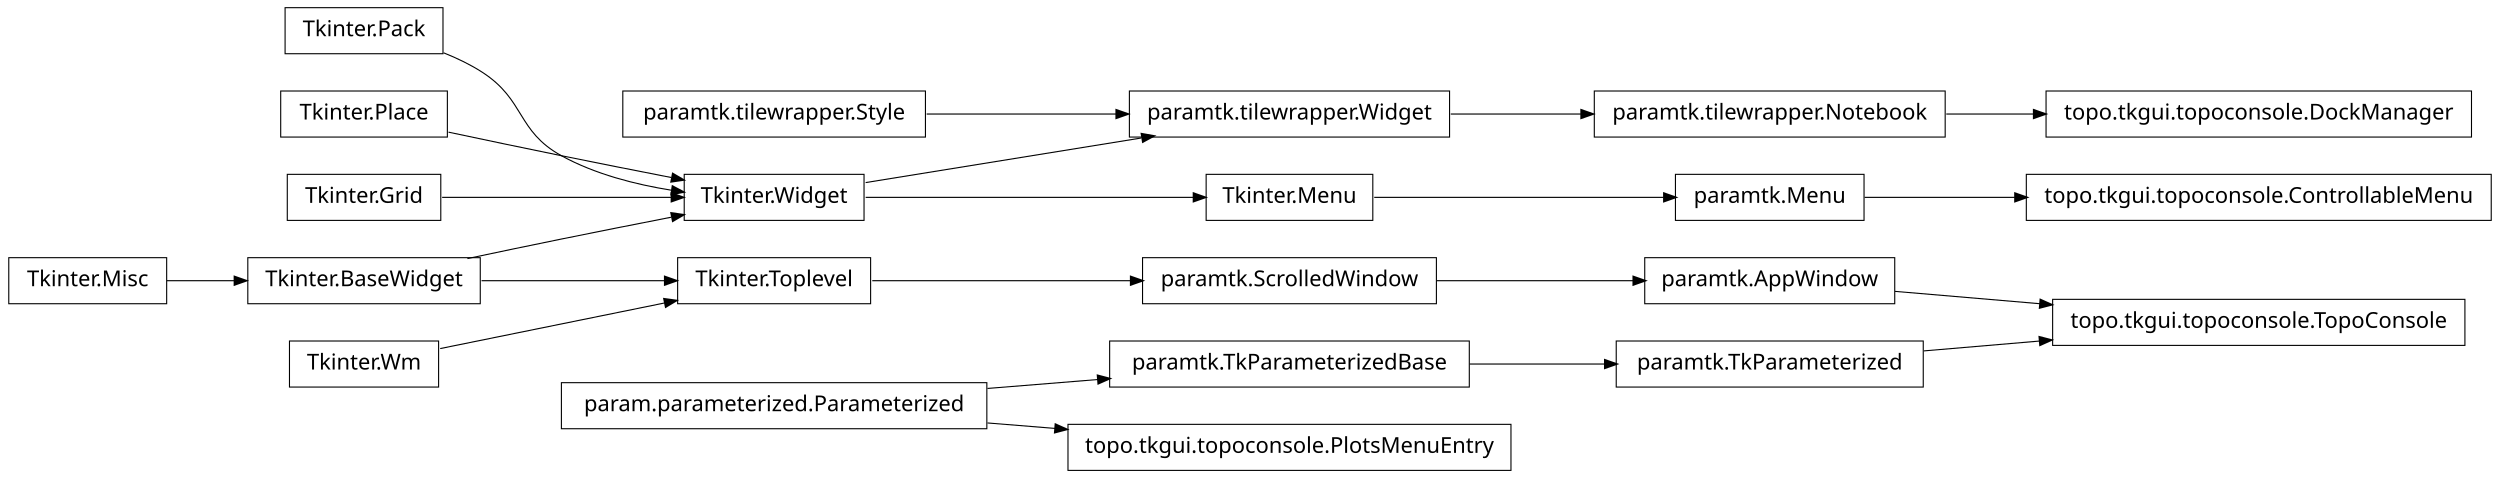
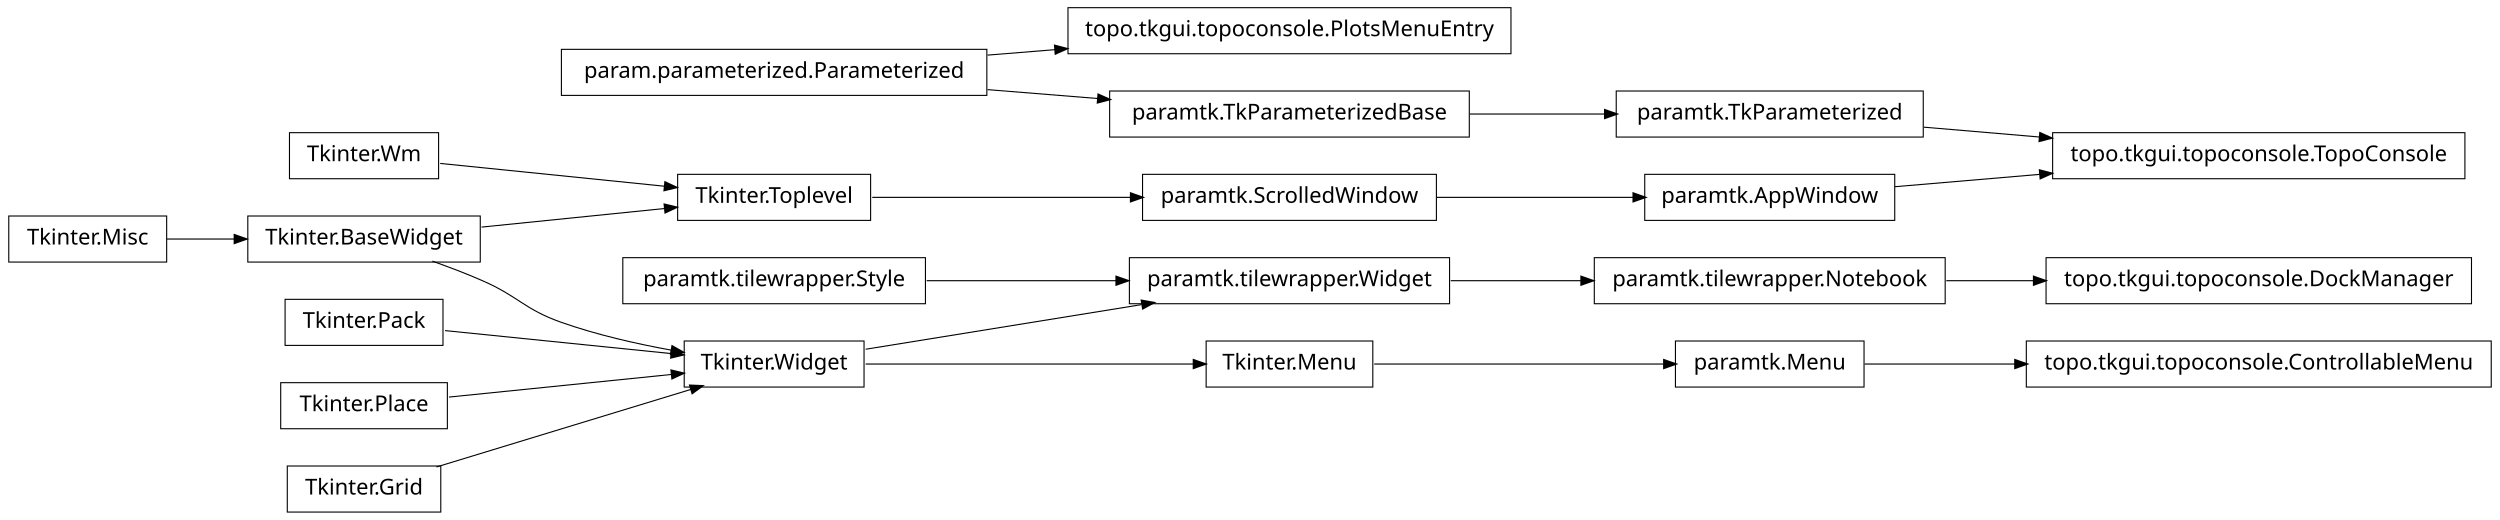
- <svg xmlns="http://www.w3.org/2000/svg" width="1140pt" height="218pt" viewBox="0.00 0.00 1140.00 218.00">
-   <g id="graph1" class="graph" transform="scale(1 1) rotate(0) translate(4 214)">
-     <polygon fill="white" stroke="white" points="-4,5 -4,-214 1137,-214 1137,5 -4,5" />
+ <svg xmlns="http://www.w3.org/2000/svg" width="1140pt" height="237pt" viewBox="0.00 0.00 1140.00 237.00">
+   <g id="graph1" class="graph" transform="scale(1 1) rotate(0) translate(4 233)">
+     <polygon fill="white" stroke="white" points="-4,5 -4,-233 1137,-233 1137,5 -4,5" />
    <g id="node1" class="node">
-       <polygon fill="none" stroke="black" stroke-width="0.5" points="666,-58.5 502,-58.5 502,-37.5 666,-37.5 666,-58.5" />
-       <text text-anchor="middle" x="584" y="-45.5" font-family="Vera" font-size="10.00">paramtk.TkParameterizedBase</text>
+       <polygon fill="none" stroke="black" stroke-width="0.5" points="651,-153.5 517,-153.5 517,-132.5 651,-132.5 651,-153.5" />
+       <text text-anchor="middle" x="584" y="-140.5" font-family="Vera" font-size="10.00">paramtk.ScrolledWindow</text>
+     </g>
+     <g id="node8" class="node">
+       <polygon fill="none" stroke="black" stroke-width="0.5" points="860,-153.5 746,-153.5 746,-132.5 860,-132.5 860,-153.5" />
+       <text text-anchor="middle" x="803" y="-140.5" font-family="Vera" font-size="10.00">paramtk.AppWindow</text>
+     </g>
+     <g id="edge6" class="edge">
+       <path fill="none" stroke="black" stroke-width="0.5" d="M651.196,-143C679.722,-143 712.775,-143 740.742,-143" />
+       <polygon fill="black" stroke="black" points="740.902,-144.75 745.902,-143 740.902,-141.25 740.902,-144.75" />
+     </g>
+     <g id="node2" class="node">
+       <polygon fill="none" stroke="black" stroke-width="0.5" points="393,-153.5 305,-153.5 305,-132.5 393,-132.5 393,-153.5" />
+       <text text-anchor="middle" x="349" y="-140.5" font-family="Vera" font-size="10.00">Tkinter.Toplevel</text>
+     </g>
+     <g id="edge2" class="edge">
+       <path fill="none" stroke="black" stroke-width="0.5" d="M393.755,-143C427.019,-143 473.106,-143 511.588,-143" />
+       <polygon fill="black" stroke="black" points="511.724,-144.75 516.724,-143 511.724,-141.25 511.724,-144.75" />
+     </g>
+     <g id="node4" class="node">
+       <polygon fill="none" stroke="black" stroke-width="0.5" points="446,-210.5 252,-210.5 252,-189.5 446,-189.5 446,-210.5" />
+       <text text-anchor="middle" x="349" y="-197.5" font-family="Vera" font-size="10.00">param.parameterized.Parameterized</text>
+     </g>
+     <g id="node10" class="node">
+       <polygon fill="none" stroke="black" stroke-width="0.5" points="685,-229.5 483,-229.5 483,-208.5 685,-208.5 685,-229.5" />
+       <text text-anchor="middle" x="584" y="-216.5" font-family="Vera" font-size="10.00">topo.tkgui.topoconsole.PlotsMenuEntry</text>
+     </g>
+     <g id="edge8" class="edge">
+       <path fill="none" stroke="black" stroke-width="0.5" d="M446.28,-207.865C456.48,-208.69 466.89,-209.532 477.189,-210.364" />
+       <polygon fill="black" stroke="black" points="477.11,-212.113 482.235,-210.772 477.392,-208.625 477.11,-212.113" />
+     </g>
+     <g id="node20" class="node">
+       <polygon fill="none" stroke="black" stroke-width="0.5" points="666,-191.5 502,-191.5 502,-170.5 666,-170.5 666,-191.5" />
+       <text text-anchor="middle" x="584" y="-178.5" font-family="Vera" font-size="10.00">paramtk.TkParameterizedBase</text>
+     </g>
+     <g id="edge16" class="edge">
+       <path fill="none" stroke="black" stroke-width="0.5" d="M446.28,-192.135C462.987,-190.784 480.256,-189.388 496.682,-188.06" />
+       <polygon fill="black" stroke="black" points="496.908,-189.797 501.75,-187.65 496.626,-186.309 496.908,-189.797" />
+     </g>
+     <g id="node5" class="node">
+       <polygon fill="none" stroke="black" stroke-width="0.5" points="846,-77.5 760,-77.5 760,-56.5 846,-56.5 846,-77.5" />
+       <text text-anchor="middle" x="803" y="-64.5" font-family="Vera" font-size="10.00">paramtk.Menu</text>
+     </g>
+     <g id="node40" class="node">
+       <polygon fill="none" stroke="black" stroke-width="0.5" points="1132,-77.5 920,-77.5 920,-56.5 1132,-56.5 1132,-77.5" />
+       <text text-anchor="middle" x="1026" y="-64.5" font-family="Vera" font-size="10.00">topo.tkgui.topoconsole.ControllableMenu</text>
+     </g>
+     <g id="edge38" class="edge">
+       <path fill="none" stroke="black" stroke-width="0.5" d="M846.261,-67C866.009,-67 890.396,-67 914.767,-67" />
+       <polygon fill="black" stroke="black" points="914.965,-68.75 919.965,-67 914.965,-65.25 914.965,-68.75" />
+     </g>
+     <g id="node6" class="node">
+       <polygon fill="none" stroke="black" stroke-width="0.5" points="622,-77.5 546,-77.5 546,-56.5 622,-56.5 622,-77.5" />
+       <text text-anchor="middle" x="584" y="-64.5" font-family="Vera" font-size="10.00">Tkinter.Menu</text>
+     </g>
+     <g id="edge4" class="edge">
+       <path fill="none" stroke="black" stroke-width="0.5" d="M622.649,-67C659.432,-67 714.908,-67 754.613,-67" />
+       <polygon fill="black" stroke="black" points="754.862,-68.75 759.862,-67 754.862,-65.25 754.862,-68.75" />
+     </g>
+     <g id="node27" class="node">
+       <polygon fill="none" stroke="black" stroke-width="0.5" points="1120,-172.5 932,-172.5 932,-151.5 1120,-151.5 1120,-172.5" />
+       <text text-anchor="middle" x="1026" y="-159.5" font-family="Vera" font-size="10.00">topo.tkgui.topoconsole.TopoConsole</text>
+     </g>
+     <g id="edge18" class="edge">
+       <path fill="none" stroke="black" stroke-width="0.5" d="M860.138,-147.868C880.294,-149.586 903.587,-151.57 926.228,-153.499" />
+       <polygon fill="black" stroke="black" points="926.222,-155.255 931.352,-153.936 926.519,-151.768 926.222,-155.255" />
+     </g>
+     <g id="node12" class="node">
+       <polygon fill="none" stroke="black" stroke-width="0.5" points="72,-134.5 2.84217e-14,-134.5 0,-113.5 72,-113.5 72,-134.5" />
+       <text text-anchor="middle" x="36" y="-121.5" font-family="Vera" font-size="10.00">Tkinter.Misc</text>
+     </g>
+     <g id="node30" class="node">
+       <polygon fill="none" stroke="black" stroke-width="0.5" points="215,-134.5 109,-134.5 109,-113.5 215,-113.5 215,-134.5" />
+       <text text-anchor="middle" x="162" y="-121.5" font-family="Vera" font-size="10.00">Tkinter.BaseWidget</text>
+     </g>
+     <g id="edge22" class="edge">
+       <path fill="none" stroke="black" stroke-width="0.5" d="M72.106,-124C81.731,-124 92.385,-124 102.895,-124" />
+       <polygon fill="black" stroke="black" points="103.038,-125.75 108.038,-124 103.038,-122.25 103.038,-125.75" />
+     </g>
+     <g id="node13" class="node">
+       <polygon fill="none" stroke="black" stroke-width="0.5" points="390,-77.5 308,-77.5 308,-56.5 390,-56.5 390,-77.5" />
+       <text text-anchor="middle" x="349" y="-64.5" font-family="Vera" font-size="10.00">Tkinter.Widget</text>
+     </g>
+     <g id="edge10" class="edge">
+       <path fill="none" stroke="black" stroke-width="0.5" d="M390.743,-67C432.821,-67 497.495,-67 540.269,-67" />
+       <polygon fill="black" stroke="black" points="540.373,-68.75 545.373,-67 540.373,-65.25 540.373,-68.75" />
+     </g>
+     <g id="node16" class="node">
+       <polygon fill="none" stroke="black" stroke-width="0.5" points="657,-115.5 511,-115.5 511,-94.5 657,-94.5 657,-115.5" />
+       <text text-anchor="middle" x="584" y="-102.5" font-family="Vera" font-size="10.00">paramtk.tilewrapper.Widget</text>
+     </g>
+     <g id="edge40" class="edge">
+       <path fill="none" stroke="black" stroke-width="0.5" d="M390.743,-73.75C425.581,-79.383 475.909,-87.522 516.472,-94.081" />
+       <polygon fill="black" stroke="black" points="516.659,-95.883 521.875,-94.954 517.218,-92.428 516.659,-95.883" />
+     </g>
+     <g id="node15" class="node">
+       <polygon fill="none" stroke="black" stroke-width="0.5" points="883,-115.5 723,-115.5 723,-94.5 883,-94.5 883,-115.5" />
+       <text text-anchor="middle" x="803" y="-102.5" font-family="Vera" font-size="10.00">paramtk.tilewrapper.Notebook</text>
    </g>
    <g id="node36" class="node">
-       <polygon fill="none" stroke="black" stroke-width="0.5" points="873,-58.5 733,-58.5 733,-37.5 873,-37.5 873,-58.5" />
-       <text text-anchor="middle" x="803" y="-45.5" font-family="Vera" font-size="10.00">paramtk.TkParameterized</text>
+       <polygon fill="none" stroke="black" stroke-width="0.5" points="1123,-115.5 929,-115.5 929,-94.5 1123,-94.5 1123,-115.5" />
+       <text text-anchor="middle" x="1026" y="-102.5" font-family="Vera" font-size="10.00">topo.tkgui.topoconsole.DockManager</text>
+     </g>
+     <g id="edge32" class="edge">
+       <path fill="none" stroke="black" stroke-width="0.5" d="M883.508,-105C896.394,-105 909.88,-105 923.2,-105" />
+       <polygon fill="black" stroke="black" points="923.493,-106.75 928.493,-105 923.493,-103.25 923.493,-106.75" />
+     </g>
+     <g id="edge12" class="edge">
+       <path fill="none" stroke="black" stroke-width="0.5" d="M657.533,-105C676.582,-105 697.265,-105 716.896,-105" />
+       <polygon fill="black" stroke="black" points="717.132,-106.75 722.132,-105 717.132,-103.25 717.132,-106.75" />
+     </g>
+     <g id="node18" class="node">
+       <polygon fill="none" stroke="black" stroke-width="0.5" points="196,-172.5 128,-172.5 128,-151.5 196,-151.5 196,-172.5" />
+       <text text-anchor="middle" x="162" y="-159.5" font-family="Vera" font-size="10.00">Tkinter.Wm</text>
+     </g>
+     <g id="edge36" class="edge">
+       <path fill="none" stroke="black" stroke-width="0.5" d="M196.735,-158.471C225.509,-155.547 266.771,-151.355 299.085,-148.072" />
+       <polygon fill="black" stroke="black" points="299.394,-149.799 304.191,-147.553 299.04,-146.317 299.394,-149.799" />
+     </g>
+     <g id="node19" class="node">
+       <polygon fill="none" stroke="black" stroke-width="0.5" points="873,-191.5 733,-191.5 733,-170.5 873,-170.5 873,-191.5" />
+       <text text-anchor="middle" x="803" y="-178.5" font-family="Vera" font-size="10.00">paramtk.TkParameterized</text>
+     </g>
+     <g id="edge20" class="edge">
+       <path fill="none" stroke="black" stroke-width="0.5" d="M873.253,-175.014C890.057,-173.583 908.316,-172.027 926.172,-170.506" />
+       <polygon fill="black" stroke="black" points="926.362,-172.246 931.196,-170.078 926.065,-168.758 926.362,-172.246" />
+     </g>
+     <g id="edge14" class="edge">
+       <path fill="none" stroke="black" stroke-width="0.5" d="M666.171,-181C686.423,-181 708.007,-181 727.904,-181" />
+       <polygon fill="black" stroke="black" points="727.925,-182.75 732.925,-181 727.925,-179.25 727.925,-182.75" />
+     </g>
+     <g id="node23" class="node">
+       <polygon fill="none" stroke="black" stroke-width="0.5" points="198,-96.5 126,-96.5 126,-75.5 198,-75.5 198,-96.5" />
+       <text text-anchor="middle" x="162" y="-83.5" font-family="Vera" font-size="10.00">Tkinter.Pack</text>
+     </g>
+     <g id="edge26" class="edge">
+       <path fill="none" stroke="black" stroke-width="0.5" d="M198.945,-82.246C228.549,-79.238 270.267,-75 302.204,-71.755" />
+       <polygon fill="black" stroke="black" points="302.445,-73.489 307.243,-71.243 302.091,-70.007 302.445,-73.489" />
+     </g>
+     <g id="node24" class="node">
+       <polygon fill="none" stroke="black" stroke-width="0.5" points="200,-58.5 124,-58.5 124,-37.5 200,-37.5 200,-58.5" />
+       <text text-anchor="middle" x="162" y="-45.5" font-family="Vera" font-size="10.00">Tkinter.Place</text>
+     </g>
+     <g id="edge28" class="edge">
+       <path fill="none" stroke="black" stroke-width="0.5" d="M200.747,-51.937C230.175,-54.927 270.777,-59.052 302.051,-62.23" />
+       <polygon fill="black" stroke="black" points="302.229,-64.007 307.381,-62.771 302.583,-60.525 302.229,-64.007" />
+     </g>
+     <g id="node25" class="node">
+       <polygon fill="none" stroke="black" stroke-width="0.5" points="418,-115.5 280,-115.5 280,-94.5 418,-94.5 418,-115.5" />
+       <text text-anchor="middle" x="349" y="-102.5" font-family="Vera" font-size="10.00">paramtk.tilewrapper.Style</text>
    </g>
    <g id="edge42" class="edge">
-       <path fill="none" stroke="black" stroke-width="0.5" d="M666.171,-48C686.423,-48 708.007,-48 727.904,-48" />
-       <polygon fill="black" stroke="black" points="727.925,-49.75 732.925,-48 727.925,-46.25 727.925,-49.75" />
+       <path fill="none" stroke="black" stroke-width="0.5" d="M418.554,-105C445.693,-105 476.951,-105 504.939,-105" />
+       <polygon fill="black" stroke="black" points="505.125,-106.75 510.125,-105 505.125,-103.25 505.125,-106.75" />
    </g>
-     <g id="node2" class="node">
-       <polygon fill="none" stroke="black" stroke-width="0.5" points="446,-39.5 252,-39.5 252,-18.5 446,-18.5 446,-39.5" />
-       <text text-anchor="middle" x="349" y="-26.5" font-family="Vera" font-size="10.00">param.parameterized.Parameterized</text>
+     <g id="node26" class="node">
+       <polygon fill="none" stroke="black" stroke-width="0.5" points="197,-20.5 127,-20.5 127,0.5 197,0.5 197,-20.5" />
+       <text text-anchor="middle" x="162" y="-7.5" font-family="Vera" font-size="10.00">Tkinter.Grid</text>
    </g>
-     <g id="edge2" class="edge">
-       <path fill="none" stroke="black" stroke-width="0.5" d="M446.28,-36.865C462.987,-38.216 480.256,-39.612 496.682,-40.94" />
-       <polygon fill="black" stroke="black" points="496.626,-42.691 501.75,-41.35 496.908,-39.203 496.626,-42.691" />
+     <g id="edge30" class="edge">
+       <path fill="none" stroke="black" stroke-width="0.5" d="M195.001,-20.059C227.481,-29.959 277.029,-45.062 311.103,-55.449" />
+       <polygon fill="black" stroke="black" points="310.722,-57.162 316.015,-56.946 311.742,-53.814 310.722,-57.162" />
    </g>
-     <g id="node4" class="node">
-       <polygon fill="none" stroke="black" stroke-width="0.5" points="685,-20.5 483,-20.5 483,0.5 685,0.5 685,-20.5" />
-       <text text-anchor="middle" x="584" y="-7.5" font-family="Vera" font-size="10.00">topo.tkgui.topoconsole.PlotsMenuEntry</text>
-     </g>
-     <g id="edge4" class="edge">
-       <path fill="none" stroke="black" stroke-width="0.5" d="M446.28,-21.135C456.48,-20.31 466.89,-19.468 477.189,-18.636" />
-       <polygon fill="black" stroke="black" points="477.392,-20.375 482.235,-18.228 477.11,-16.887 477.392,-20.375" />
-     </g>
-     <g id="node6" class="node">
-       <polygon fill="none" stroke="black" stroke-width="0.5" points="651,-96.5 517,-96.5 517,-75.5 651,-75.5 651,-96.5" />
-       <text text-anchor="middle" x="584" y="-83.5" font-family="Vera" font-size="10.00">paramtk.ScrolledWindow</text>
-     </g>
-     <g id="node13" class="node">
-       <polygon fill="none" stroke="black" stroke-width="0.5" points="860,-96.5 746,-96.5 746,-75.5 860,-75.5 860,-96.5" />
-       <text text-anchor="middle" x="803" y="-83.5" font-family="Vera" font-size="10.00">paramtk.AppWindow</text>
-     </g>
-     <g id="edge12" class="edge">
-       <path fill="none" stroke="black" stroke-width="0.5" d="M651.196,-86C679.722,-86 712.775,-86 740.742,-86" />
-       <polygon fill="black" stroke="black" points="740.902,-87.75 745.902,-86 740.902,-84.25 740.902,-87.75" />
-     </g>
-     <g id="node7" class="node">
-       <polygon fill="none" stroke="black" stroke-width="0.5" points="393,-96.5 305,-96.5 305,-75.5 393,-75.5 393,-96.5" />
-       <text text-anchor="middle" x="349" y="-83.5" font-family="Vera" font-size="10.00">Tkinter.Toplevel</text>
-     </g>
-     <g id="edge6" class="edge">
-       <path fill="none" stroke="black" stroke-width="0.5" d="M393.755,-86C427.019,-86 473.106,-86 511.588,-86" />
-       <polygon fill="black" stroke="black" points="511.724,-87.75 516.724,-86 511.724,-84.25 511.724,-87.75" />
-     </g>
-     <g id="node9" class="node">
-       <polygon fill="none" stroke="black" stroke-width="0.5" points="215,-96.5 109,-96.5 109,-75.5 215,-75.5 215,-96.5" />
-       <text text-anchor="middle" x="162" y="-83.5" font-family="Vera" font-size="10.00">Tkinter.BaseWidget</text>
-     </g>
-     <g id="edge8" class="edge">
-       <path fill="none" stroke="black" stroke-width="0.5" d="M215.587,-86C241.894,-86 273.39,-86 299.173,-86" />
-       <polygon fill="black" stroke="black" points="299.25,-87.75 304.25,-86 299.25,-84.25 299.25,-87.75" />
-     </g>
-     <g id="node17" class="node">
-       <polygon fill="none" stroke="black" stroke-width="0.5" points="390,-134.5 308,-134.5 308,-113.5 390,-113.5 390,-134.5" />
-       <text text-anchor="middle" x="349" y="-121.5" font-family="Vera" font-size="10.00">Tkinter.Widget</text>
+     <g id="edge34" class="edge">
+       <path fill="none" stroke="black" stroke-width="0.5" d="M215.587,-129.445C241.894,-132.118 273.39,-135.318 299.173,-137.937" />
+       <polygon fill="black" stroke="black" points="299.098,-139.689 304.25,-138.453 299.452,-136.207 299.098,-139.689" />
    </g>
    <g id="edge24" class="edge">
-       <path fill="none" stroke="black" stroke-width="0.5" d="M209.15,-96.089C222.951,-99.006 238.073,-102.166 252,-105 268.316,-108.32 286.199,-111.853 302.117,-114.96" />
-       <polygon fill="black" stroke="black" points="302.193,-116.758 307.435,-115.997 302.862,-113.323 302.193,-116.758" />
-     </g>
-     <g id="node11" class="node">
-       <polygon fill="none" stroke="black" stroke-width="0.5" points="196,-58.5 128,-58.5 128,-37.5 196,-37.5 196,-58.5" />
-       <text text-anchor="middle" x="162" y="-45.5" font-family="Vera" font-size="10.00">Tkinter.Wm</text>
-     </g>
-     <g id="edge10" class="edge">
-       <path fill="none" stroke="black" stroke-width="0.5" d="M196.735,-55.059C225.509,-60.906 266.771,-69.29 299.085,-75.857" />
-       <polygon fill="black" stroke="black" points="298.943,-77.614 304.191,-76.894 299.64,-74.184 298.943,-77.614" />
-     </g>
-     <g id="node34" class="node">
-       <polygon fill="none" stroke="black" stroke-width="0.5" points="1120,-77.5 932,-77.5 932,-56.5 1120,-56.5 1120,-77.5" />
-       <text text-anchor="middle" x="1026" y="-64.5" font-family="Vera" font-size="10.00">topo.tkgui.topoconsole.TopoConsole</text>
-     </g>
-     <g id="edge32" class="edge">
-       <path fill="none" stroke="black" stroke-width="0.5" d="M860.138,-81.132C880.294,-79.414 903.587,-77.43 926.228,-75.501" />
-       <polygon fill="black" stroke="black" points="926.519,-77.232 931.352,-75.064 926.222,-73.745 926.519,-77.232" />
-     </g>
-     <g id="node15" class="node">
-       <polygon fill="none" stroke="black" stroke-width="0.5" points="72,-96.5 2.84217e-14,-96.5 0,-75.5 72,-75.5 72,-96.5" />
-       <text text-anchor="middle" x="36" y="-83.5" font-family="Vera" font-size="10.00">Tkinter.Misc</text>
-     </g>
-     <g id="edge20" class="edge">
-       <path fill="none" stroke="black" stroke-width="0.5" d="M72.106,-86C81.731,-86 92.385,-86 102.895,-86" />
-       <polygon fill="black" stroke="black" points="103.038,-87.75 108.038,-86 103.038,-84.25 103.038,-87.75" />
-     </g>
-     <g id="node16" class="node">
-       <polygon fill="none" stroke="black" stroke-width="0.5" points="622,-134.5 546,-134.5 546,-113.5 622,-113.5 622,-134.5" />
-       <text text-anchor="middle" x="584" y="-121.5" font-family="Vera" font-size="10.00">Tkinter.Menu</text>
-     </g>
-     <g id="node22" class="node">
-       <polygon fill="none" stroke="black" stroke-width="0.5" points="846,-134.5 760,-134.5 760,-113.5 846,-113.5 846,-134.5" />
-       <text text-anchor="middle" x="803" y="-121.5" font-family="Vera" font-size="10.00">paramtk.Menu</text>
-     </g>
-     <g id="edge18" class="edge">
-       <path fill="none" stroke="black" stroke-width="0.5" d="M622.649,-124C659.432,-124 714.908,-124 754.613,-124" />
-       <polygon fill="black" stroke="black" points="754.862,-125.75 759.862,-124 754.862,-122.25 754.862,-125.75" />
-     </g>
-     <g id="edge14" class="edge">
-       <path fill="none" stroke="black" stroke-width="0.5" d="M390.743,-124C432.821,-124 497.495,-124 540.269,-124" />
-       <polygon fill="black" stroke="black" points="540.373,-125.75 545.373,-124 540.373,-122.25 540.373,-125.75" />
-     </g>
-     <g id="node20" class="node">
-       <polygon fill="none" stroke="black" stroke-width="0.5" points="657,-172.5 511,-172.5 511,-151.5 657,-151.5 657,-172.5" />
-       <text text-anchor="middle" x="584" y="-159.5" font-family="Vera" font-size="10.00">paramtk.tilewrapper.Widget</text>
-     </g>
-     <g id="edge36" class="edge">
-       <path fill="none" stroke="black" stroke-width="0.5" d="M390.743,-130.75C425.581,-136.383 475.909,-144.521 516.472,-151.081" />
-       <polygon fill="black" stroke="black" points="516.659,-152.884 521.875,-151.954 517.218,-149.428 516.659,-152.884" />
-     </g>
-     <g id="node19" class="node">
-       <polygon fill="none" stroke="black" stroke-width="0.5" points="883,-172.5 723,-172.5 723,-151.5 883,-151.5 883,-172.5" />
-       <text text-anchor="middle" x="803" y="-159.5" font-family="Vera" font-size="10.00">paramtk.tilewrapper.Notebook</text>
-     </g>
-     <g id="node28" class="node">
-       <polygon fill="none" stroke="black" stroke-width="0.5" points="1123,-172.5 929,-172.5 929,-151.5 1123,-151.5 1123,-172.5" />
-       <text text-anchor="middle" x="1026" y="-159.5" font-family="Vera" font-size="10.00">topo.tkgui.topoconsole.DockManager</text>
-     </g>
-     <g id="edge22" class="edge">
-       <path fill="none" stroke="black" stroke-width="0.5" d="M883.508,-162C896.394,-162 909.88,-162 923.2,-162" />
-       <polygon fill="black" stroke="black" points="923.493,-163.75 928.493,-162 923.493,-160.25 923.493,-163.75" />
-     </g>
-     <g id="edge16" class="edge">
-       <path fill="none" stroke="black" stroke-width="0.5" d="M657.533,-162C676.582,-162 697.265,-162 716.896,-162" />
-       <polygon fill="black" stroke="black" points="717.132,-163.75 722.132,-162 717.132,-160.25 717.132,-163.75" />
-     </g>
-     <g id="node41" class="node">
-       <polygon fill="none" stroke="black" stroke-width="0.5" points="1132,-134.5 920,-134.5 920,-113.5 1132,-113.5 1132,-134.5" />
-       <text text-anchor="middle" x="1026" y="-121.5" font-family="Vera" font-size="10.00">topo.tkgui.topoconsole.ControllableMenu</text>
-     </g>
-     <g id="edge40" class="edge">
-       <path fill="none" stroke="black" stroke-width="0.5" d="M846.261,-124C866.009,-124 890.396,-124 914.767,-124" />
-       <polygon fill="black" stroke="black" points="914.965,-125.75 919.965,-124 914.965,-122.25 914.965,-125.75" />
-     </g>
-     <g id="node24" class="node">
-       <polygon fill="none" stroke="black" stroke-width="0.5" points="198,-210.5 126,-210.5 126,-189.5 198,-189.5 198,-210.5" />
-       <text text-anchor="middle" x="162" y="-197.5" font-family="Vera" font-size="10.00">Tkinter.Pack</text>
-     </g>
-     <g id="edge26" class="edge">
-       <path fill="none" stroke="black" stroke-width="0.5" d="M198.273,-189.923C204.431,-187.47 210.58,-184.515 216,-181 235.519,-168.341 231.616,-154.213 252,-143 267.261,-134.605 285.669,-129.88 302.329,-127.235" />
-       <polygon fill="black" stroke="black" points="302.748,-128.942 307.438,-126.479 302.236,-125.48 302.748,-128.942" />
-     </g>
-     <g id="node25" class="node">
-       <polygon fill="none" stroke="black" stroke-width="0.5" points="200,-172.5 124,-172.5 124,-151.5 200,-151.5 200,-172.5" />
-       <text text-anchor="middle" x="162" y="-159.5" font-family="Vera" font-size="10.00">Tkinter.Place</text>
-     </g>
-     <g id="edge28" class="edge">
-       <path fill="none" stroke="black" stroke-width="0.5" d="M200.515,-153.74C216.441,-150.358 235.099,-146.439 252,-143 268.316,-139.68 286.199,-136.147 302.117,-133.04" />
-       <polygon fill="black" stroke="black" points="302.862,-134.677 307.435,-132.003 302.193,-131.242 302.862,-134.677" />
-     </g>
-     <g id="node26" class="node">
-       <polygon fill="none" stroke="black" stroke-width="0.5" points="197,-134.5 127,-134.5 127,-113.5 197,-113.5 197,-134.5" />
-       <text text-anchor="middle" x="162" y="-121.5" font-family="Vera" font-size="10.00">Tkinter.Grid</text>
-     </g>
-     <g id="edge30" class="edge">
-       <path fill="none" stroke="black" stroke-width="0.5" d="M197.613,-124C227.287,-124 269.785,-124 302.203,-124" />
-       <polygon fill="black" stroke="black" points="302.316,-125.75 307.316,-124 302.316,-122.25 302.316,-125.75" />
-     </g>
-     <g id="edge34" class="edge">
-       <path fill="none" stroke="black" stroke-width="0.5" d="M873.253,-53.986C890.057,-55.417 908.316,-56.973 926.172,-58.494" />
-       <polygon fill="black" stroke="black" points="926.065,-60.242 931.196,-58.922 926.362,-56.754 926.065,-60.242" />
-     </g>
-     <g id="node39" class="node">
-       <polygon fill="none" stroke="black" stroke-width="0.5" points="418,-172.5 280,-172.5 280,-151.5 418,-151.5 418,-172.5" />
-       <text text-anchor="middle" x="349" y="-159.5" font-family="Vera" font-size="10.00">paramtk.tilewrapper.Style</text>
-     </g>
-     <g id="edge38" class="edge">
-       <path fill="none" stroke="black" stroke-width="0.5" d="M418.554,-162C445.693,-162 476.951,-162 504.939,-162" />
-       <polygon fill="black" stroke="black" points="505.125,-163.75 510.125,-162 505.125,-160.25 505.125,-163.75" />
+       <path fill="none" stroke="black" stroke-width="0.5" d="M193.145,-113.921C200.709,-111.233 208.715,-108.184 216,-105 232.578,-97.756 234.941,-92.025 252,-86 267.983,-80.355 286.074,-76.237 302.267,-73.309" />
+       <polygon fill="black" stroke="black" points="302.605,-75.026 307.227,-72.438 301.999,-71.579 302.605,-75.026" />
    </g>
  </g>
</svg>
